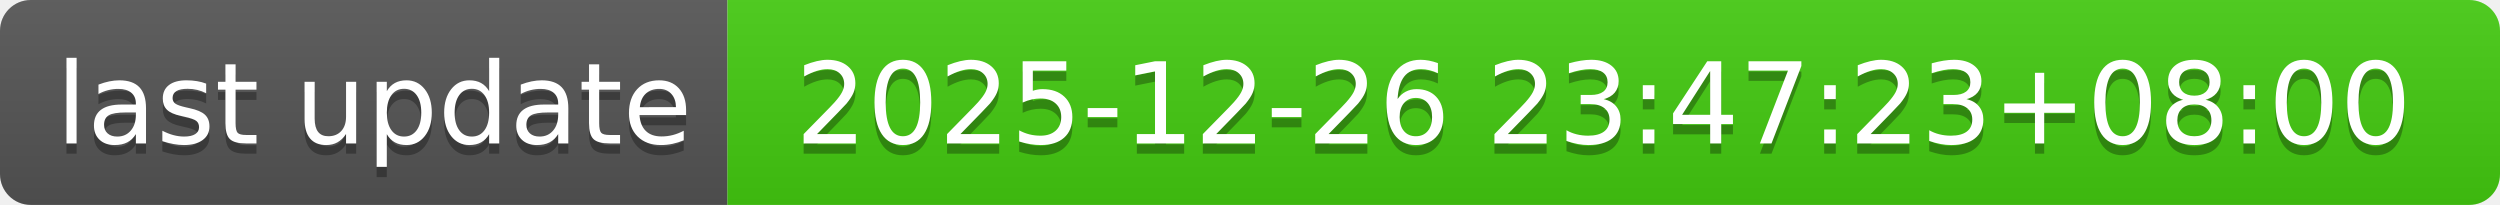
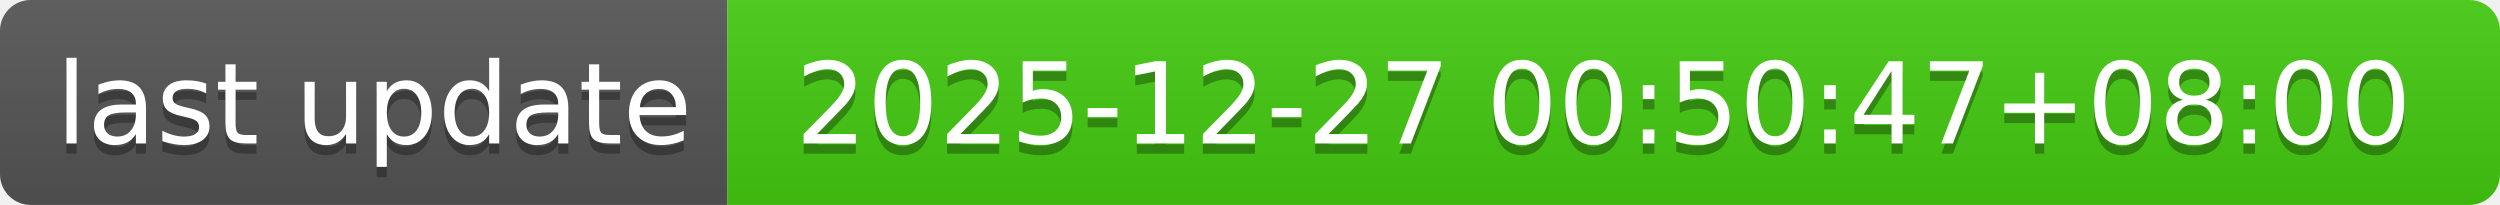
- <svg xmlns="http://www.w3.org/2000/svg" width="244" height="20" role="img" aria-label="last update: 2025-12-26 23:47:23+08:00">
+ <svg xmlns="http://www.w3.org/2000/svg" width="244" height="20" role="img" aria-label="last update: 2025-12-27 00:50:47+08:00">
  <linearGradient id="s" x2="0" y2="100%">
    <stop offset="0" stop-color="#bbb" stop-opacity=".1" />
    <stop offset="1" stop-opacity=".1" />
  </linearGradient>
  <clipPath id="r">
    <rect width="244" height="20" rx="3" fill="#fff" />
  </clipPath>
  <g clip-path="url(#r)">
    <rect width="71" height="20" fill="#555" />
    <rect x="71" width="173" height="20" fill="#4c1" />
    <rect width="244" height="20" fill="url(#s)" />
  </g>
  <g fill="#fff" text-anchor="middle" font-family="Verdana,Geneva,DejaVu Sans,sans-serif" text-rendering="geometricPrecision" font-size="110">
    <text aria-hidden="true" x="365" y="150" fill="#010101" fill-opacity=".3" transform="scale(.1)" textLength="610">last update</text>
    <text x="365" y="140" transform="scale(.1)" fill="#fff" textLength="610">last update</text>
-     <text aria-hidden="true" x="1565" y="150" fill="#010101" fill-opacity=".3" transform="scale(.1)" textLength="1630">2025-12-26 23:47:23+08:00</text>
-     <text x="1565" y="140" transform="scale(.1)" fill="#fff" textLength="1630">2025-12-26 23:47:23+08:00</text>
+     <text aria-hidden="true" x="1565" y="150" fill="#010101" fill-opacity=".3" transform="scale(.1)" textLength="1630">2025-12-27 00:50:47+08:00</text>
+     <text x="1565" y="140" transform="scale(.1)" fill="#fff" textLength="1630">2025-12-27 00:50:47+08:00</text>
  </g>
</svg>
